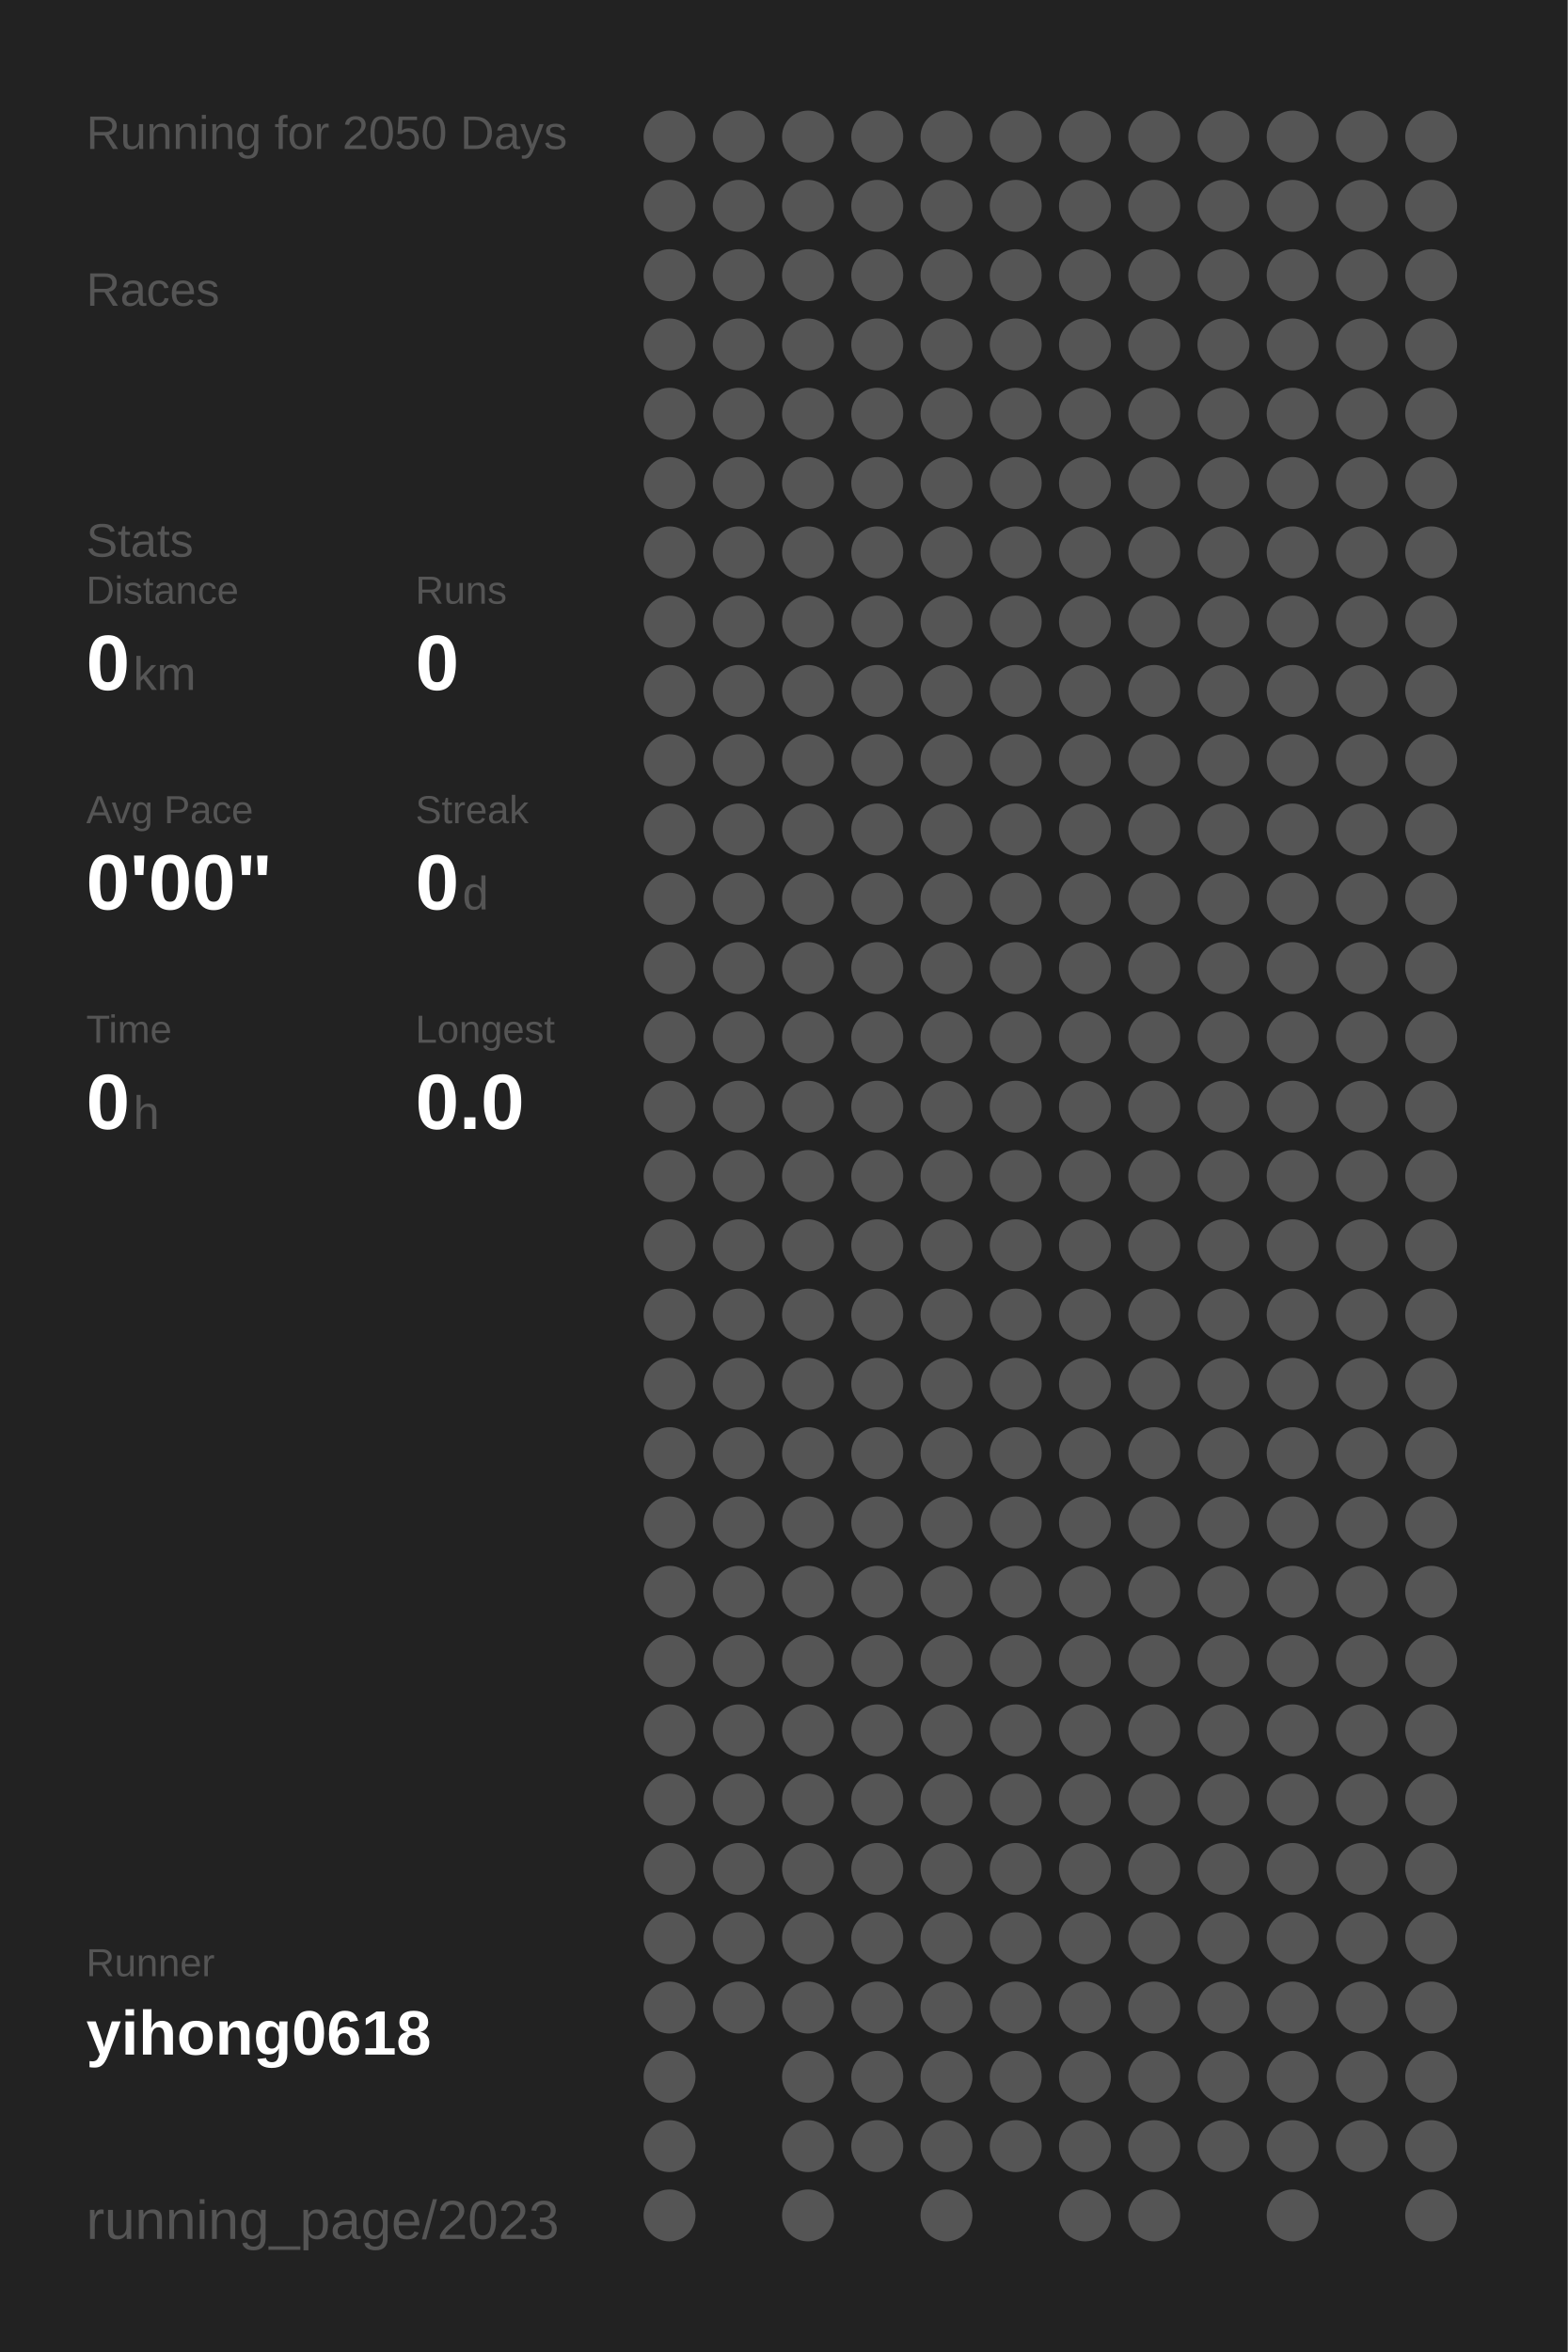
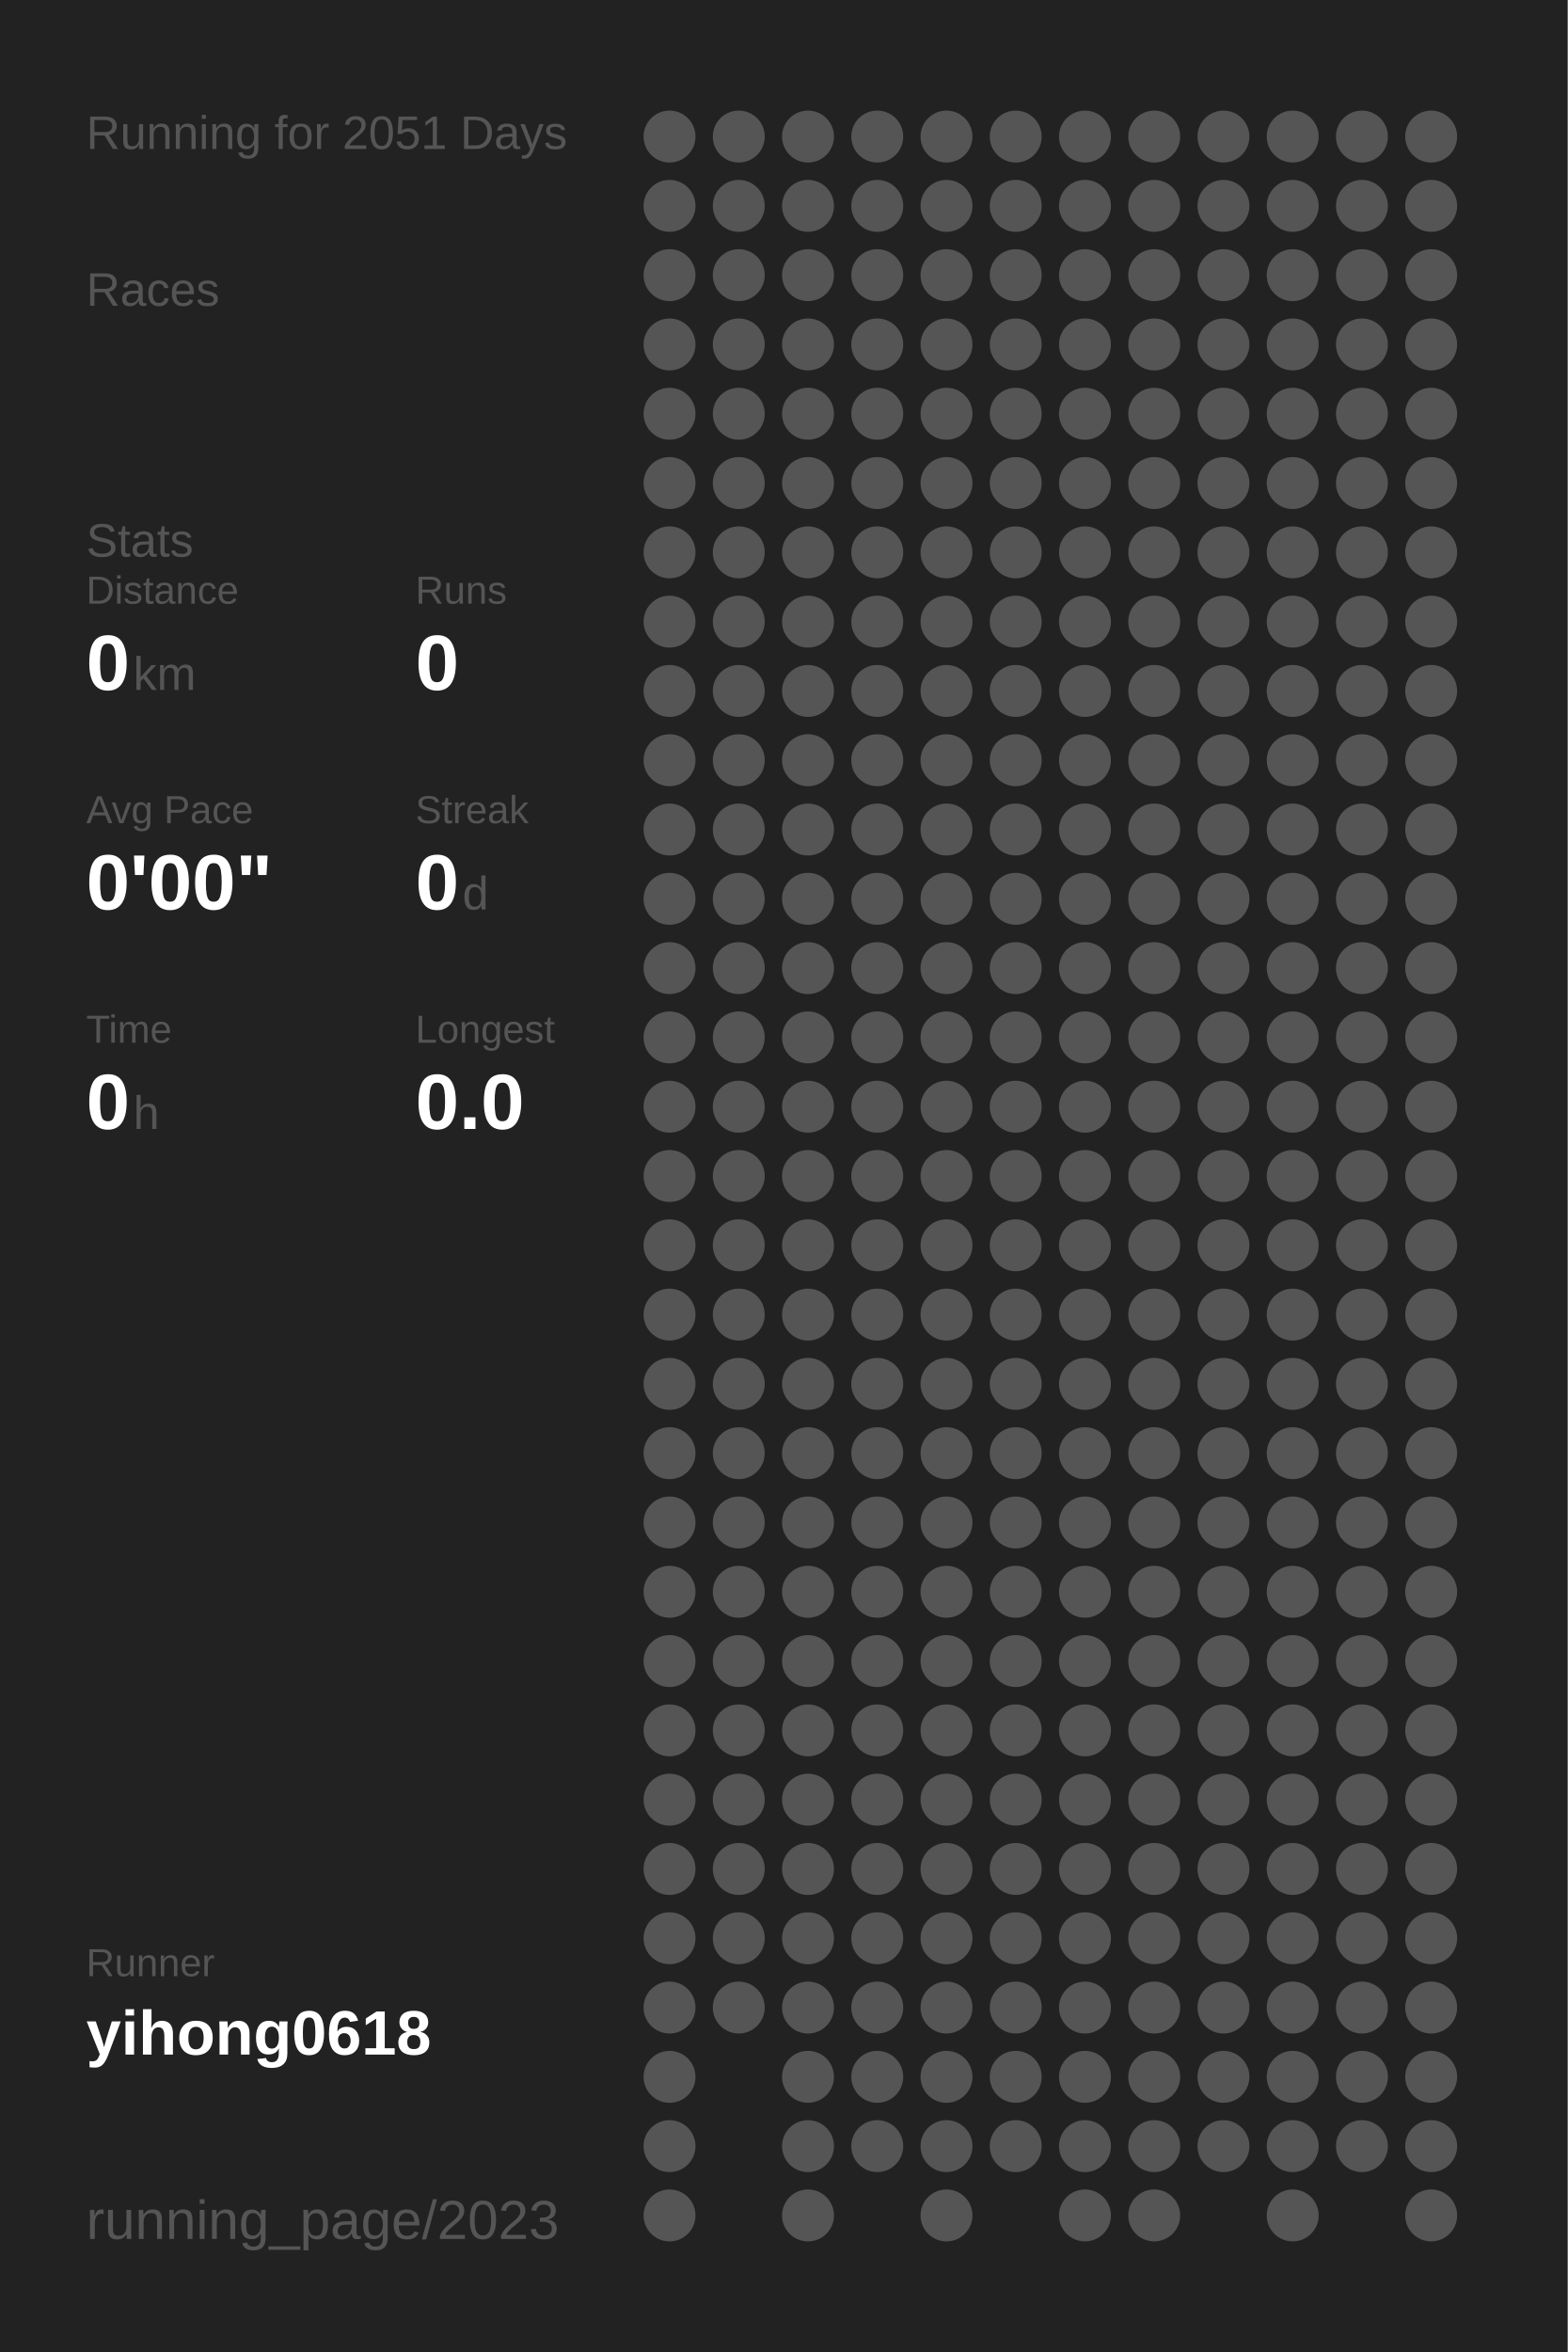
<svg xmlns="http://www.w3.org/2000/svg" baseProfile="full" height="300mm" version="1.1" viewBox="0,0,200,300" width="200mm">
  <defs />
  <rect fill="#222222" height="300" width="200" x="0" y="0" />
-   <text fill="#555555" style="font-size:6px; font-family:Arial;" x="11" y="19">Running for 2050 Days</text>
+   <text fill="#555555" style="font-size:6px; font-family:Arial;" x="11" y="19">Running for 2051 Days</text>
  <text fill="#555555" style="font-size:6px; font-family:Arial;" x="11" y="39">Races</text>
  <text fill="#555555" style="font-size:6px; font-family:Arial;" x="11" y="71">Stats</text>
  <text fill="#555555" style="font-size:5px; font-family:Arial;" x="11" y="77">Distance</text>
  <text fill="#FFFFFF" style="font-size:10px; font-family:Arial; font-weight:bold;" x="11" y="88">0</text>
  <text fill="#555555" style="font-size:6px; font-family:Arial;" x="17" y="88">km</text>
  <text fill="#555555" style="font-size:5px; font-family:Arial;" x="53" y="77">Runs</text>
  <text fill="#FFFFFF" style="font-size:10px; font-family:Arial; font-weight:bold;" x="53" y="88">0</text>
  <text fill="#555555" style="font-size:5px; font-family:Arial;" x="11" y="105">Avg Pace</text>
  <text fill="#FFFFFF" style="font-size:10px; font-family:Arial; font-weight:bold;" x="11" y="116">0'00"</text>
  <text fill="#555555" style="font-size:5px; font-family:Arial;" x="53" y="105">Streak</text>
  <text fill="#FFFFFF" style="font-size:10px; font-family:Arial; font-weight:bold;" x="53" y="116">0</text>
  <text fill="#555555" style="font-size:6px; font-family:Arial;" x="59" y="116">d</text>
  <text fill="#555555" style="font-size:5px; font-family:Arial;" x="11" y="133">Time</text>
  <text fill="#FFFFFF" style="font-size:10px; font-family:Arial; font-weight:bold;" x="11" y="144">0</text>
  <text fill="#555555" style="font-size:6px; font-family:Arial;" x="17" y="144">h</text>
  <text fill="#555555" style="font-size:5px; font-family:Arial;" x="53" y="133">Longest</text>
  <text fill="#FFFFFF" style="font-size:10px; font-family:Arial; font-weight:bold;" x="53" y="144">0.0</text>
  <text fill="#555555" style="font-size:5px; font-family:Arial;" x="11" y="252.065">Runner</text>
  <text fill="#FFFFFF" style="font-size:8px; font-family:Arial; font-weight:bold;" x="11" y="262.065">yihong0618</text>
  <text fill="#555555" style="font-size:7px; font-family:Arial;" x="11" y="285.581">running_page/2023</text>
  <circle cx="85.417" cy="17.419" fill="#555555" r="3.312" />
  <circle cx="85.417" cy="26.258" fill="#555555" r="3.312" />
  <circle cx="85.417" cy="35.097" fill="#555555" r="3.312" />
  <circle cx="85.417" cy="43.935" fill="#555555" r="3.312" />
  <circle cx="85.417" cy="52.774" fill="#555555" r="3.312" />
  <circle cx="85.417" cy="61.613" fill="#555555" r="3.312" />
  <circle cx="85.417" cy="70.452" fill="#555555" r="3.312" />
  <circle cx="85.417" cy="79.29" fill="#555555" r="3.312" />
  <circle cx="85.417" cy="88.129" fill="#555555" r="3.312" />
  <circle cx="85.417" cy="96.968" fill="#555555" r="3.312" />
  <circle cx="85.417" cy="105.806" fill="#555555" r="3.312" />
  <circle cx="85.417" cy="114.645" fill="#555555" r="3.312" />
  <circle cx="85.417" cy="123.484" fill="#555555" r="3.312" />
  <circle cx="85.417" cy="132.323" fill="#555555" r="3.312" />
  <circle cx="85.417" cy="141.161" fill="#555555" r="3.312" />
  <circle cx="85.417" cy="150" fill="#555555" r="3.312" />
  <circle cx="85.417" cy="158.839" fill="#555555" r="3.312" />
  <circle cx="85.417" cy="167.677" fill="#555555" r="3.312" />
  <circle cx="85.417" cy="176.516" fill="#555555" r="3.312" />
  <circle cx="85.417" cy="185.355" fill="#555555" r="3.312" />
  <circle cx="85.417" cy="194.194" fill="#555555" r="3.312" />
  <circle cx="85.417" cy="203.032" fill="#555555" r="3.312" />
  <circle cx="85.417" cy="211.871" fill="#555555" r="3.312" />
  <circle cx="85.417" cy="220.71" fill="#555555" r="3.312" />
  <circle cx="85.417" cy="229.548" fill="#555555" r="3.312" />
  <circle cx="85.417" cy="238.387" fill="#555555" r="3.312" />
  <circle cx="85.417" cy="247.226" fill="#555555" r="3.312" />
  <circle cx="85.417" cy="256.065" fill="#555555" r="3.312" />
  <circle cx="85.417" cy="264.903" fill="#555555" r="3.312" />
  <circle cx="85.417" cy="273.742" fill="#555555" r="3.312" />
  <circle cx="85.417" cy="282.581" fill="#555555" r="3.312" />
  <circle cx="94.25" cy="17.419" fill="#555555" r="3.312" />
  <circle cx="94.25" cy="26.258" fill="#555555" r="3.312" />
  <circle cx="94.25" cy="35.097" fill="#555555" r="3.312" />
  <circle cx="94.25" cy="43.935" fill="#555555" r="3.312" />
  <circle cx="94.25" cy="52.774" fill="#555555" r="3.312" />
  <circle cx="94.25" cy="61.613" fill="#555555" r="3.312" />
  <circle cx="94.25" cy="70.452" fill="#555555" r="3.312" />
  <circle cx="94.25" cy="79.29" fill="#555555" r="3.312" />
  <circle cx="94.25" cy="88.129" fill="#555555" r="3.312" />
  <circle cx="94.25" cy="96.968" fill="#555555" r="3.312" />
  <circle cx="94.25" cy="105.806" fill="#555555" r="3.312" />
  <circle cx="94.25" cy="114.645" fill="#555555" r="3.312" />
  <circle cx="94.25" cy="123.484" fill="#555555" r="3.312" />
  <circle cx="94.25" cy="132.323" fill="#555555" r="3.312" />
  <circle cx="94.25" cy="141.161" fill="#555555" r="3.312" />
  <circle cx="94.25" cy="150" fill="#555555" r="3.312" />
  <circle cx="94.25" cy="158.839" fill="#555555" r="3.312" />
  <circle cx="94.25" cy="167.677" fill="#555555" r="3.312" />
  <circle cx="94.25" cy="176.516" fill="#555555" r="3.312" />
  <circle cx="94.25" cy="185.355" fill="#555555" r="3.312" />
  <circle cx="94.25" cy="194.194" fill="#555555" r="3.312" />
  <circle cx="94.25" cy="203.032" fill="#555555" r="3.312" />
  <circle cx="94.25" cy="211.871" fill="#555555" r="3.312" />
  <circle cx="94.25" cy="220.71" fill="#555555" r="3.312" />
  <circle cx="94.25" cy="229.548" fill="#555555" r="3.312" />
  <circle cx="94.25" cy="238.387" fill="#555555" r="3.312" />
  <circle cx="94.25" cy="247.226" fill="#555555" r="3.312" />
  <circle cx="94.25" cy="256.065" fill="#555555" r="3.312" />
  <circle cx="103.083" cy="17.419" fill="#555555" r="3.312" />
  <circle cx="103.083" cy="26.258" fill="#555555" r="3.312" />
  <circle cx="103.083" cy="35.097" fill="#555555" r="3.312" />
  <circle cx="103.083" cy="43.935" fill="#555555" r="3.312" />
  <circle cx="103.083" cy="52.774" fill="#555555" r="3.312" />
  <circle cx="103.083" cy="61.613" fill="#555555" r="3.312" />
  <circle cx="103.083" cy="70.452" fill="#555555" r="3.312" />
  <circle cx="103.083" cy="79.29" fill="#555555" r="3.312" />
  <circle cx="103.083" cy="88.129" fill="#555555" r="3.312" />
  <circle cx="103.083" cy="96.968" fill="#555555" r="3.312" />
  <circle cx="103.083" cy="105.806" fill="#555555" r="3.312" />
  <circle cx="103.083" cy="114.645" fill="#555555" r="3.312" />
  <circle cx="103.083" cy="123.484" fill="#555555" r="3.312" />
  <circle cx="103.083" cy="132.323" fill="#555555" r="3.312" />
  <circle cx="103.083" cy="141.161" fill="#555555" r="3.312" />
  <circle cx="103.083" cy="150" fill="#555555" r="3.312" />
  <circle cx="103.083" cy="158.839" fill="#555555" r="3.312" />
  <circle cx="103.083" cy="167.677" fill="#555555" r="3.312" />
  <circle cx="103.083" cy="176.516" fill="#555555" r="3.312" />
  <circle cx="103.083" cy="185.355" fill="#555555" r="3.312" />
  <circle cx="103.083" cy="194.194" fill="#555555" r="3.312" />
  <circle cx="103.083" cy="203.032" fill="#555555" r="3.312" />
  <circle cx="103.083" cy="211.871" fill="#555555" r="3.312" />
  <circle cx="103.083" cy="220.71" fill="#555555" r="3.312" />
  <circle cx="103.083" cy="229.548" fill="#555555" r="3.312" />
  <circle cx="103.083" cy="238.387" fill="#555555" r="3.312" />
  <circle cx="103.083" cy="247.226" fill="#555555" r="3.312" />
  <circle cx="103.083" cy="256.065" fill="#555555" r="3.312" />
  <circle cx="103.083" cy="264.903" fill="#555555" r="3.312" />
  <circle cx="103.083" cy="273.742" fill="#555555" r="3.312" />
  <circle cx="103.083" cy="282.581" fill="#555555" r="3.312" />
  <circle cx="111.917" cy="17.419" fill="#555555" r="3.312" />
  <circle cx="111.917" cy="26.258" fill="#555555" r="3.312" />
  <circle cx="111.917" cy="35.097" fill="#555555" r="3.312" />
  <circle cx="111.917" cy="43.935" fill="#555555" r="3.312" />
  <circle cx="111.917" cy="52.774" fill="#555555" r="3.312" />
  <circle cx="111.917" cy="61.613" fill="#555555" r="3.312" />
  <circle cx="111.917" cy="70.452" fill="#555555" r="3.312" />
  <circle cx="111.917" cy="79.29" fill="#555555" r="3.312" />
  <circle cx="111.917" cy="88.129" fill="#555555" r="3.312" />
  <circle cx="111.917" cy="96.968" fill="#555555" r="3.312" />
  <circle cx="111.917" cy="105.806" fill="#555555" r="3.312" />
  <circle cx="111.917" cy="114.645" fill="#555555" r="3.312" />
  <circle cx="111.917" cy="123.484" fill="#555555" r="3.312" />
  <circle cx="111.917" cy="132.323" fill="#555555" r="3.312" />
  <circle cx="111.917" cy="141.161" fill="#555555" r="3.312" />
  <circle cx="111.917" cy="150" fill="#555555" r="3.312" />
  <circle cx="111.917" cy="158.839" fill="#555555" r="3.312" />
  <circle cx="111.917" cy="167.677" fill="#555555" r="3.312" />
  <circle cx="111.917" cy="176.516" fill="#555555" r="3.312" />
  <circle cx="111.917" cy="185.355" fill="#555555" r="3.312" />
  <circle cx="111.917" cy="194.194" fill="#555555" r="3.312" />
  <circle cx="111.917" cy="203.032" fill="#555555" r="3.312" />
  <circle cx="111.917" cy="211.871" fill="#555555" r="3.312" />
  <circle cx="111.917" cy="220.71" fill="#555555" r="3.312" />
  <circle cx="111.917" cy="229.548" fill="#555555" r="3.312" />
  <circle cx="111.917" cy="238.387" fill="#555555" r="3.312" />
  <circle cx="111.917" cy="247.226" fill="#555555" r="3.312" />
  <circle cx="111.917" cy="256.065" fill="#555555" r="3.312" />
  <circle cx="111.917" cy="264.903" fill="#555555" r="3.312" />
  <circle cx="111.917" cy="273.742" fill="#555555" r="3.312" />
  <circle cx="120.75" cy="17.419" fill="#555555" r="3.312" />
  <circle cx="120.75" cy="26.258" fill="#555555" r="3.312" />
  <circle cx="120.75" cy="35.097" fill="#555555" r="3.312" />
  <circle cx="120.75" cy="43.935" fill="#555555" r="3.312" />
  <circle cx="120.75" cy="52.774" fill="#555555" r="3.312" />
  <circle cx="120.75" cy="61.613" fill="#555555" r="3.312" />
  <circle cx="120.75" cy="70.452" fill="#555555" r="3.312" />
  <circle cx="120.75" cy="79.29" fill="#555555" r="3.312" />
  <circle cx="120.75" cy="88.129" fill="#555555" r="3.312" />
  <circle cx="120.75" cy="96.968" fill="#555555" r="3.312" />
  <circle cx="120.75" cy="105.806" fill="#555555" r="3.312" />
  <circle cx="120.75" cy="114.645" fill="#555555" r="3.312" />
  <circle cx="120.75" cy="123.484" fill="#555555" r="3.312" />
  <circle cx="120.75" cy="132.323" fill="#555555" r="3.312" />
  <circle cx="120.75" cy="141.161" fill="#555555" r="3.312" />
  <circle cx="120.75" cy="150" fill="#555555" r="3.312" />
  <circle cx="120.75" cy="158.839" fill="#555555" r="3.312" />
  <circle cx="120.75" cy="167.677" fill="#555555" r="3.312" />
  <circle cx="120.75" cy="176.516" fill="#555555" r="3.312" />
  <circle cx="120.75" cy="185.355" fill="#555555" r="3.312" />
  <circle cx="120.75" cy="194.194" fill="#555555" r="3.312" />
  <circle cx="120.75" cy="203.032" fill="#555555" r="3.312" />
  <circle cx="120.75" cy="211.871" fill="#555555" r="3.312" />
  <circle cx="120.75" cy="220.71" fill="#555555" r="3.312" />
  <circle cx="120.75" cy="229.548" fill="#555555" r="3.312" />
  <circle cx="120.75" cy="238.387" fill="#555555" r="3.312" />
  <circle cx="120.75" cy="247.226" fill="#555555" r="3.312" />
  <circle cx="120.75" cy="256.065" fill="#555555" r="3.312" />
  <circle cx="120.75" cy="264.903" fill="#555555" r="3.312" />
  <circle cx="120.75" cy="273.742" fill="#555555" r="3.312" />
  <circle cx="120.75" cy="282.581" fill="#555555" r="3.312" />
  <circle cx="129.583" cy="17.419" fill="#555555" r="3.312" />
  <circle cx="129.583" cy="26.258" fill="#555555" r="3.312" />
  <circle cx="129.583" cy="35.097" fill="#555555" r="3.312" />
  <circle cx="129.583" cy="43.935" fill="#555555" r="3.312" />
  <circle cx="129.583" cy="52.774" fill="#555555" r="3.312" />
  <circle cx="129.583" cy="61.613" fill="#555555" r="3.312" />
  <circle cx="129.583" cy="70.452" fill="#555555" r="3.312" />
  <circle cx="129.583" cy="79.29" fill="#555555" r="3.312" />
  <circle cx="129.583" cy="88.129" fill="#555555" r="3.312" />
  <circle cx="129.583" cy="96.968" fill="#555555" r="3.312" />
  <circle cx="129.583" cy="105.806" fill="#555555" r="3.312" />
  <circle cx="129.583" cy="114.645" fill="#555555" r="3.312" />
  <circle cx="129.583" cy="123.484" fill="#555555" r="3.312" />
  <circle cx="129.583" cy="132.323" fill="#555555" r="3.312" />
  <circle cx="129.583" cy="141.161" fill="#555555" r="3.312" />
  <circle cx="129.583" cy="150" fill="#555555" r="3.312" />
  <circle cx="129.583" cy="158.839" fill="#555555" r="3.312" />
  <circle cx="129.583" cy="167.677" fill="#555555" r="3.312" />
  <circle cx="129.583" cy="176.516" fill="#555555" r="3.312" />
  <circle cx="129.583" cy="185.355" fill="#555555" r="3.312" />
  <circle cx="129.583" cy="194.194" fill="#555555" r="3.312" />
  <circle cx="129.583" cy="203.032" fill="#555555" r="3.312" />
  <circle cx="129.583" cy="211.871" fill="#555555" r="3.312" />
  <circle cx="129.583" cy="220.71" fill="#555555" r="3.312" />
  <circle cx="129.583" cy="229.548" fill="#555555" r="3.312" />
  <circle cx="129.583" cy="238.387" fill="#555555" r="3.312" />
  <circle cx="129.583" cy="247.226" fill="#555555" r="3.312" />
  <circle cx="129.583" cy="256.065" fill="#555555" r="3.312" />
  <circle cx="129.583" cy="264.903" fill="#555555" r="3.312" />
  <circle cx="129.583" cy="273.742" fill="#555555" r="3.312" />
  <circle cx="138.417" cy="17.419" fill="#555555" r="3.312" />
  <circle cx="138.417" cy="26.258" fill="#555555" r="3.312" />
  <circle cx="138.417" cy="35.097" fill="#555555" r="3.312" />
  <circle cx="138.417" cy="43.935" fill="#555555" r="3.312" />
  <circle cx="138.417" cy="52.774" fill="#555555" r="3.312" />
  <circle cx="138.417" cy="61.613" fill="#555555" r="3.312" />
  <circle cx="138.417" cy="70.452" fill="#555555" r="3.312" />
  <circle cx="138.417" cy="79.29" fill="#555555" r="3.312" />
  <circle cx="138.417" cy="88.129" fill="#555555" r="3.312" />
  <circle cx="138.417" cy="96.968" fill="#555555" r="3.312" />
  <circle cx="138.417" cy="105.806" fill="#555555" r="3.312" />
  <circle cx="138.417" cy="114.645" fill="#555555" r="3.312" />
  <circle cx="138.417" cy="123.484" fill="#555555" r="3.312" />
  <circle cx="138.417" cy="132.323" fill="#555555" r="3.312" />
  <circle cx="138.417" cy="141.161" fill="#555555" r="3.312" />
  <circle cx="138.417" cy="150" fill="#555555" r="3.312" />
  <circle cx="138.417" cy="158.839" fill="#555555" r="3.312" />
  <circle cx="138.417" cy="167.677" fill="#555555" r="3.312" />
  <circle cx="138.417" cy="176.516" fill="#555555" r="3.312" />
  <circle cx="138.417" cy="185.355" fill="#555555" r="3.312" />
  <circle cx="138.417" cy="194.194" fill="#555555" r="3.312" />
  <circle cx="138.417" cy="203.032" fill="#555555" r="3.312" />
  <circle cx="138.417" cy="211.871" fill="#555555" r="3.312" />
  <circle cx="138.417" cy="220.71" fill="#555555" r="3.312" />
  <circle cx="138.417" cy="229.548" fill="#555555" r="3.312" />
  <circle cx="138.417" cy="238.387" fill="#555555" r="3.312" />
  <circle cx="138.417" cy="247.226" fill="#555555" r="3.312" />
  <circle cx="138.417" cy="256.065" fill="#555555" r="3.312" />
  <circle cx="138.417" cy="264.903" fill="#555555" r="3.312" />
  <circle cx="138.417" cy="273.742" fill="#555555" r="3.312" />
  <circle cx="138.417" cy="282.581" fill="#555555" r="3.312" />
  <circle cx="147.25" cy="17.419" fill="#555555" r="3.312" />
  <circle cx="147.25" cy="26.258" fill="#555555" r="3.312" />
  <circle cx="147.25" cy="35.097" fill="#555555" r="3.312" />
  <circle cx="147.25" cy="43.935" fill="#555555" r="3.312" />
  <circle cx="147.25" cy="52.774" fill="#555555" r="3.312" />
  <circle cx="147.25" cy="61.613" fill="#555555" r="3.312" />
  <circle cx="147.25" cy="70.452" fill="#555555" r="3.312" />
  <circle cx="147.25" cy="79.29" fill="#555555" r="3.312" />
  <circle cx="147.25" cy="88.129" fill="#555555" r="3.312" />
  <circle cx="147.25" cy="96.968" fill="#555555" r="3.312" />
  <circle cx="147.25" cy="105.806" fill="#555555" r="3.312" />
  <circle cx="147.25" cy="114.645" fill="#555555" r="3.312" />
  <circle cx="147.25" cy="123.484" fill="#555555" r="3.312" />
  <circle cx="147.25" cy="132.323" fill="#555555" r="3.312" />
  <circle cx="147.25" cy="141.161" fill="#555555" r="3.312" />
  <circle cx="147.25" cy="150" fill="#555555" r="3.312" />
  <circle cx="147.25" cy="158.839" fill="#555555" r="3.312" />
  <circle cx="147.25" cy="167.677" fill="#555555" r="3.312" />
  <circle cx="147.25" cy="176.516" fill="#555555" r="3.312" />
  <circle cx="147.25" cy="185.355" fill="#555555" r="3.312" />
  <circle cx="147.25" cy="194.194" fill="#555555" r="3.312" />
  <circle cx="147.25" cy="203.032" fill="#555555" r="3.312" />
  <circle cx="147.25" cy="211.871" fill="#555555" r="3.312" />
  <circle cx="147.25" cy="220.71" fill="#555555" r="3.312" />
  <circle cx="147.25" cy="229.548" fill="#555555" r="3.312" />
  <circle cx="147.25" cy="238.387" fill="#555555" r="3.312" />
  <circle cx="147.25" cy="247.226" fill="#555555" r="3.312" />
  <circle cx="147.25" cy="256.065" fill="#555555" r="3.312" />
  <circle cx="147.25" cy="264.903" fill="#555555" r="3.312" />
  <circle cx="147.25" cy="273.742" fill="#555555" r="3.312" />
  <circle cx="147.25" cy="282.581" fill="#555555" r="3.312" />
  <circle cx="156.083" cy="17.419" fill="#555555" r="3.312" />
  <circle cx="156.083" cy="26.258" fill="#555555" r="3.312" />
  <circle cx="156.083" cy="35.097" fill="#555555" r="3.312" />
  <circle cx="156.083" cy="43.935" fill="#555555" r="3.312" />
  <circle cx="156.083" cy="52.774" fill="#555555" r="3.312" />
  <circle cx="156.083" cy="61.613" fill="#555555" r="3.312" />
  <circle cx="156.083" cy="70.452" fill="#555555" r="3.312" />
  <circle cx="156.083" cy="79.29" fill="#555555" r="3.312" />
  <circle cx="156.083" cy="88.129" fill="#555555" r="3.312" />
  <circle cx="156.083" cy="96.968" fill="#555555" r="3.312" />
  <circle cx="156.083" cy="105.806" fill="#555555" r="3.312" />
  <circle cx="156.083" cy="114.645" fill="#555555" r="3.312" />
  <circle cx="156.083" cy="123.484" fill="#555555" r="3.312" />
  <circle cx="156.083" cy="132.323" fill="#555555" r="3.312" />
  <circle cx="156.083" cy="141.161" fill="#555555" r="3.312" />
  <circle cx="156.083" cy="150" fill="#555555" r="3.312" />
  <circle cx="156.083" cy="158.839" fill="#555555" r="3.312" />
  <circle cx="156.083" cy="167.677" fill="#555555" r="3.312" />
  <circle cx="156.083" cy="176.516" fill="#555555" r="3.312" />
  <circle cx="156.083" cy="185.355" fill="#555555" r="3.312" />
  <circle cx="156.083" cy="194.194" fill="#555555" r="3.312" />
  <circle cx="156.083" cy="203.032" fill="#555555" r="3.312" />
  <circle cx="156.083" cy="211.871" fill="#555555" r="3.312" />
  <circle cx="156.083" cy="220.71" fill="#555555" r="3.312" />
  <circle cx="156.083" cy="229.548" fill="#555555" r="3.312" />
  <circle cx="156.083" cy="238.387" fill="#555555" r="3.312" />
  <circle cx="156.083" cy="247.226" fill="#555555" r="3.312" />
  <circle cx="156.083" cy="256.065" fill="#555555" r="3.312" />
  <circle cx="156.083" cy="264.903" fill="#555555" r="3.312" />
  <circle cx="156.083" cy="273.742" fill="#555555" r="3.312" />
  <circle cx="164.917" cy="17.419" fill="#555555" r="3.312" />
  <circle cx="164.917" cy="26.258" fill="#555555" r="3.312" />
  <circle cx="164.917" cy="35.097" fill="#555555" r="3.312" />
  <circle cx="164.917" cy="43.935" fill="#555555" r="3.312" />
  <circle cx="164.917" cy="52.774" fill="#555555" r="3.312" />
  <circle cx="164.917" cy="61.613" fill="#555555" r="3.312" />
  <circle cx="164.917" cy="70.452" fill="#555555" r="3.312" />
  <circle cx="164.917" cy="79.29" fill="#555555" r="3.312" />
  <circle cx="164.917" cy="88.129" fill="#555555" r="3.312" />
  <circle cx="164.917" cy="96.968" fill="#555555" r="3.312" />
  <circle cx="164.917" cy="105.806" fill="#555555" r="3.312" />
  <circle cx="164.917" cy="114.645" fill="#555555" r="3.312" />
  <circle cx="164.917" cy="123.484" fill="#555555" r="3.312" />
  <circle cx="164.917" cy="132.323" fill="#555555" r="3.312" />
  <circle cx="164.917" cy="141.161" fill="#555555" r="3.312" />
  <circle cx="164.917" cy="150" fill="#555555" r="3.312" />
  <circle cx="164.917" cy="158.839" fill="#555555" r="3.312" />
  <circle cx="164.917" cy="167.677" fill="#555555" r="3.312" />
  <circle cx="164.917" cy="176.516" fill="#555555" r="3.312" />
  <circle cx="164.917" cy="185.355" fill="#555555" r="3.312" />
  <circle cx="164.917" cy="194.194" fill="#555555" r="3.312" />
  <circle cx="164.917" cy="203.032" fill="#555555" r="3.312" />
  <circle cx="164.917" cy="211.871" fill="#555555" r="3.312" />
  <circle cx="164.917" cy="220.71" fill="#555555" r="3.312" />
  <circle cx="164.917" cy="229.548" fill="#555555" r="3.312" />
  <circle cx="164.917" cy="238.387" fill="#555555" r="3.312" />
  <circle cx="164.917" cy="247.226" fill="#555555" r="3.312" />
  <circle cx="164.917" cy="256.065" fill="#555555" r="3.312" />
  <circle cx="164.917" cy="264.903" fill="#555555" r="3.312" />
  <circle cx="164.917" cy="273.742" fill="#555555" r="3.312" />
  <circle cx="164.917" cy="282.581" fill="#555555" r="3.312" />
  <circle cx="173.75" cy="17.419" fill="#555555" r="3.312" />
  <circle cx="173.75" cy="26.258" fill="#555555" r="3.312" />
  <circle cx="173.75" cy="35.097" fill="#555555" r="3.312" />
  <circle cx="173.75" cy="43.935" fill="#555555" r="3.312" />
  <circle cx="173.75" cy="52.774" fill="#555555" r="3.312" />
  <circle cx="173.75" cy="61.613" fill="#555555" r="3.312" />
  <circle cx="173.75" cy="70.452" fill="#555555" r="3.312" />
  <circle cx="173.75" cy="79.29" fill="#555555" r="3.312" />
  <circle cx="173.75" cy="88.129" fill="#555555" r="3.312" />
  <circle cx="173.75" cy="96.968" fill="#555555" r="3.312" />
  <circle cx="173.75" cy="105.806" fill="#555555" r="3.312" />
  <circle cx="173.75" cy="114.645" fill="#555555" r="3.312" />
  <circle cx="173.75" cy="123.484" fill="#555555" r="3.312" />
  <circle cx="173.75" cy="132.323" fill="#555555" r="3.312" />
  <circle cx="173.75" cy="141.161" fill="#555555" r="3.312" />
  <circle cx="173.75" cy="150" fill="#555555" r="3.312" />
  <circle cx="173.75" cy="158.839" fill="#555555" r="3.312" />
  <circle cx="173.75" cy="167.677" fill="#555555" r="3.312" />
  <circle cx="173.75" cy="176.516" fill="#555555" r="3.312" />
  <circle cx="173.75" cy="185.355" fill="#555555" r="3.312" />
  <circle cx="173.75" cy="194.194" fill="#555555" r="3.312" />
  <circle cx="173.75" cy="203.032" fill="#555555" r="3.312" />
  <circle cx="173.75" cy="211.871" fill="#555555" r="3.312" />
  <circle cx="173.75" cy="220.71" fill="#555555" r="3.312" />
  <circle cx="173.75" cy="229.548" fill="#555555" r="3.312" />
  <circle cx="173.75" cy="238.387" fill="#555555" r="3.312" />
  <circle cx="173.75" cy="247.226" fill="#555555" r="3.312" />
  <circle cx="173.75" cy="256.065" fill="#555555" r="3.312" />
  <circle cx="173.75" cy="264.903" fill="#555555" r="3.312" />
  <circle cx="173.75" cy="273.742" fill="#555555" r="3.312" />
  <circle cx="182.583" cy="17.419" fill="#555555" r="3.312" />
  <circle cx="182.583" cy="26.258" fill="#555555" r="3.312" />
  <circle cx="182.583" cy="35.097" fill="#555555" r="3.312" />
  <circle cx="182.583" cy="43.935" fill="#555555" r="3.312" />
  <circle cx="182.583" cy="52.774" fill="#555555" r="3.312" />
  <circle cx="182.583" cy="61.613" fill="#555555" r="3.312" />
  <circle cx="182.583" cy="70.452" fill="#555555" r="3.312" />
  <circle cx="182.583" cy="79.29" fill="#555555" r="3.312" />
  <circle cx="182.583" cy="88.129" fill="#555555" r="3.312" />
  <circle cx="182.583" cy="96.968" fill="#555555" r="3.312" />
  <circle cx="182.583" cy="105.806" fill="#555555" r="3.312" />
  <circle cx="182.583" cy="114.645" fill="#555555" r="3.312" />
  <circle cx="182.583" cy="123.484" fill="#555555" r="3.312" />
  <circle cx="182.583" cy="132.323" fill="#555555" r="3.312" />
  <circle cx="182.583" cy="141.161" fill="#555555" r="3.312" />
  <circle cx="182.583" cy="150" fill="#555555" r="3.312" />
  <circle cx="182.583" cy="158.839" fill="#555555" r="3.312" />
  <circle cx="182.583" cy="167.677" fill="#555555" r="3.312" />
  <circle cx="182.583" cy="176.516" fill="#555555" r="3.312" />
  <circle cx="182.583" cy="185.355" fill="#555555" r="3.312" />
  <circle cx="182.583" cy="194.194" fill="#555555" r="3.312" />
  <circle cx="182.583" cy="203.032" fill="#555555" r="3.312" />
  <circle cx="182.583" cy="211.871" fill="#555555" r="3.312" />
  <circle cx="182.583" cy="220.71" fill="#555555" r="3.312" />
  <circle cx="182.583" cy="229.548" fill="#555555" r="3.312" />
  <circle cx="182.583" cy="238.387" fill="#555555" r="3.312" />
  <circle cx="182.583" cy="247.226" fill="#555555" r="3.312" />
  <circle cx="182.583" cy="256.065" fill="#555555" r="3.312" />
  <circle cx="182.583" cy="264.903" fill="#555555" r="3.312" />
  <circle cx="182.583" cy="273.742" fill="#555555" r="3.312" />
  <circle cx="182.583" cy="282.581" fill="#555555" r="3.312" />
</svg>
